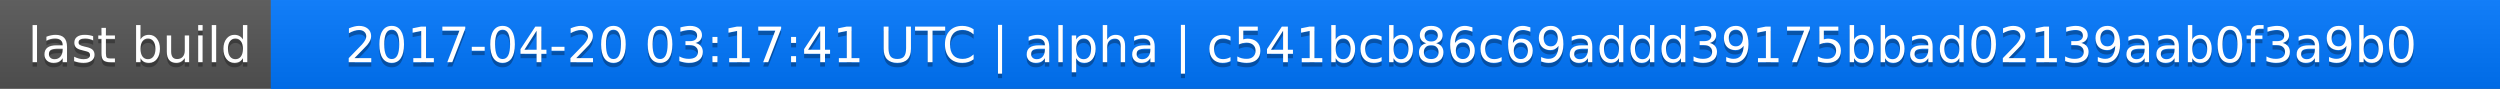
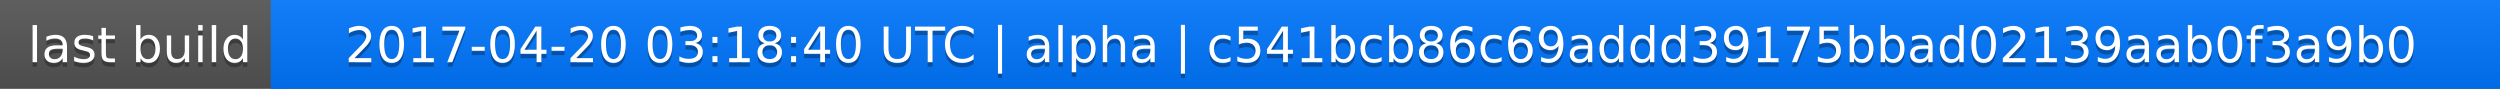
<svg xmlns="http://www.w3.org/2000/svg" width="563" height="20">
  <linearGradient id="a" x2="0" y2="100%">
    <stop offset="0" stop-color="#bbb" stop-opacity=".1" />
    <stop offset="1" stop-opacity=".1" />
  </linearGradient>
  <rect rx="0" width="563" height="20" fill="#555" />
  <rect rx="0" x="61" width="502" height="20" fill="#07f" />
  <path fill="#07f" d="M61 0h4v20h-4z" />
  <rect rx="0" width="563" height="20" fill="url(#a)" />
  <g fill="#fff" text-anchor="middle" font-family="DejaVu Sans,Verdana,Geneva,sans-serif" font-size="11">
    <text x="31.5" y="15" fill="#010101" fill-opacity=".3">last build</text>
    <text x="31.5" y="14">last build</text>
-     <text x="311" y="15" fill="#010101" fill-opacity=".3">2017-04-20 03:17:41 UTC | alpha | c541bcb86c69addd39175bbad02139aab0f3a9b0</text>
-     <text x="311" y="14">2017-04-20 03:17:41 UTC | alpha | c541bcb86c69addd39175bbad02139aab0f3a9b0</text>
+     <text x="311" y="15" fill="#010101" fill-opacity=".3">2017-04-20 03:18:40 UTC | alpha | c541bcb86c69addd39175bbad02139aab0f3a9b0</text>
+     <text x="311" y="14">2017-04-20 03:18:40 UTC | alpha | c541bcb86c69addd39175bbad02139aab0f3a9b0</text>
  </g>
</svg>
